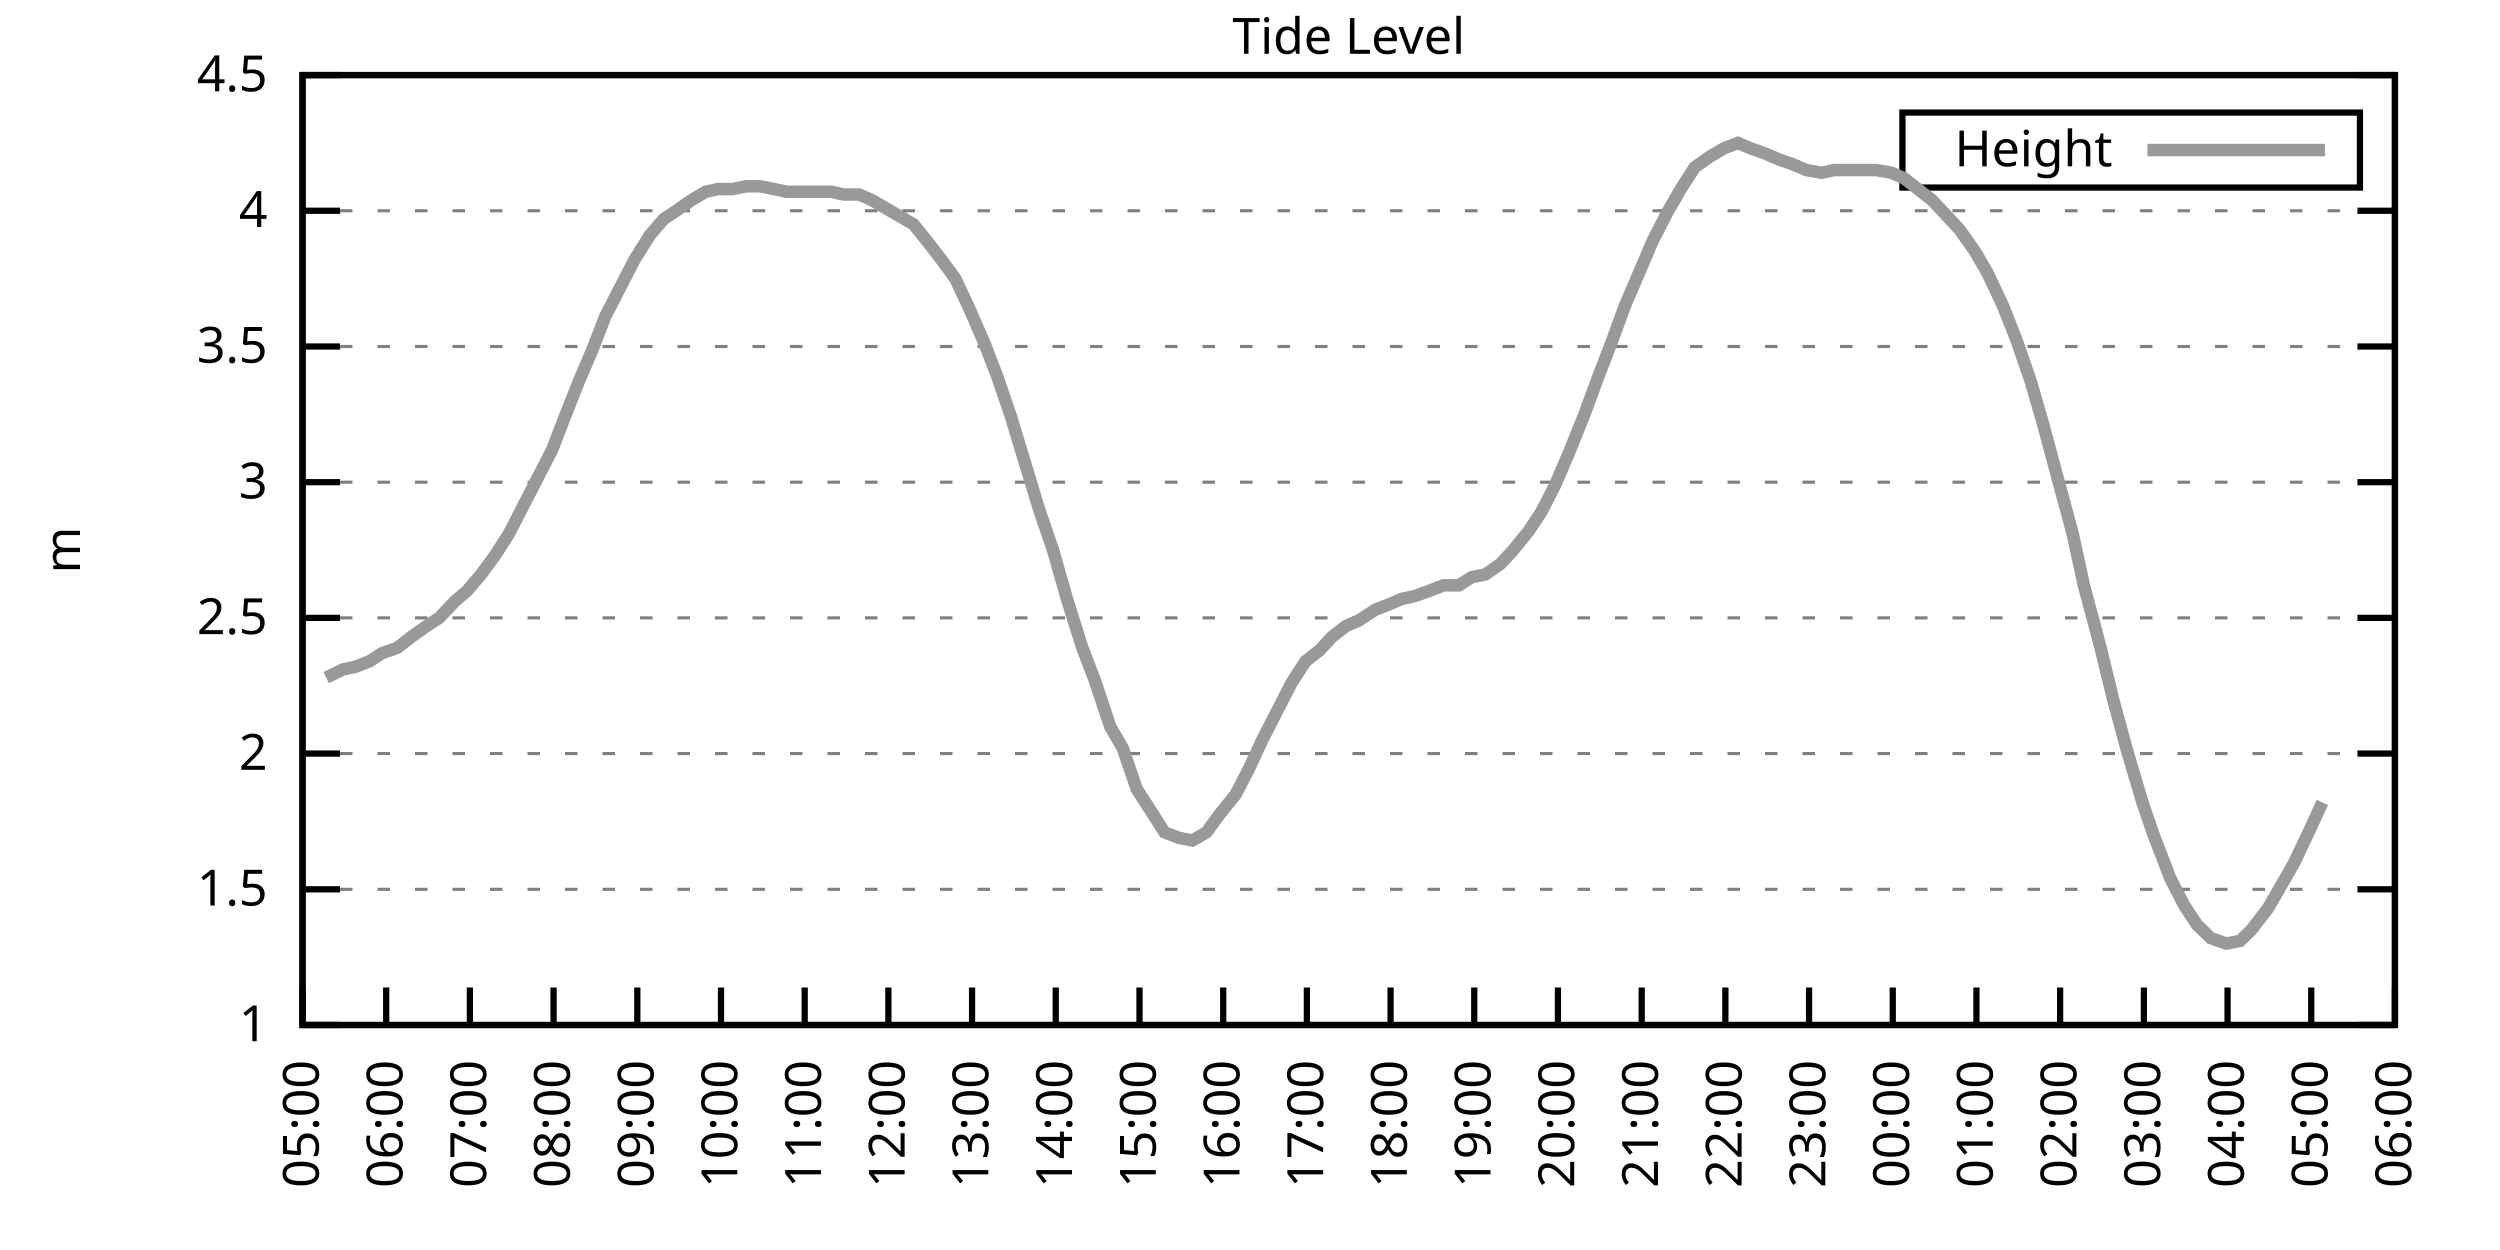
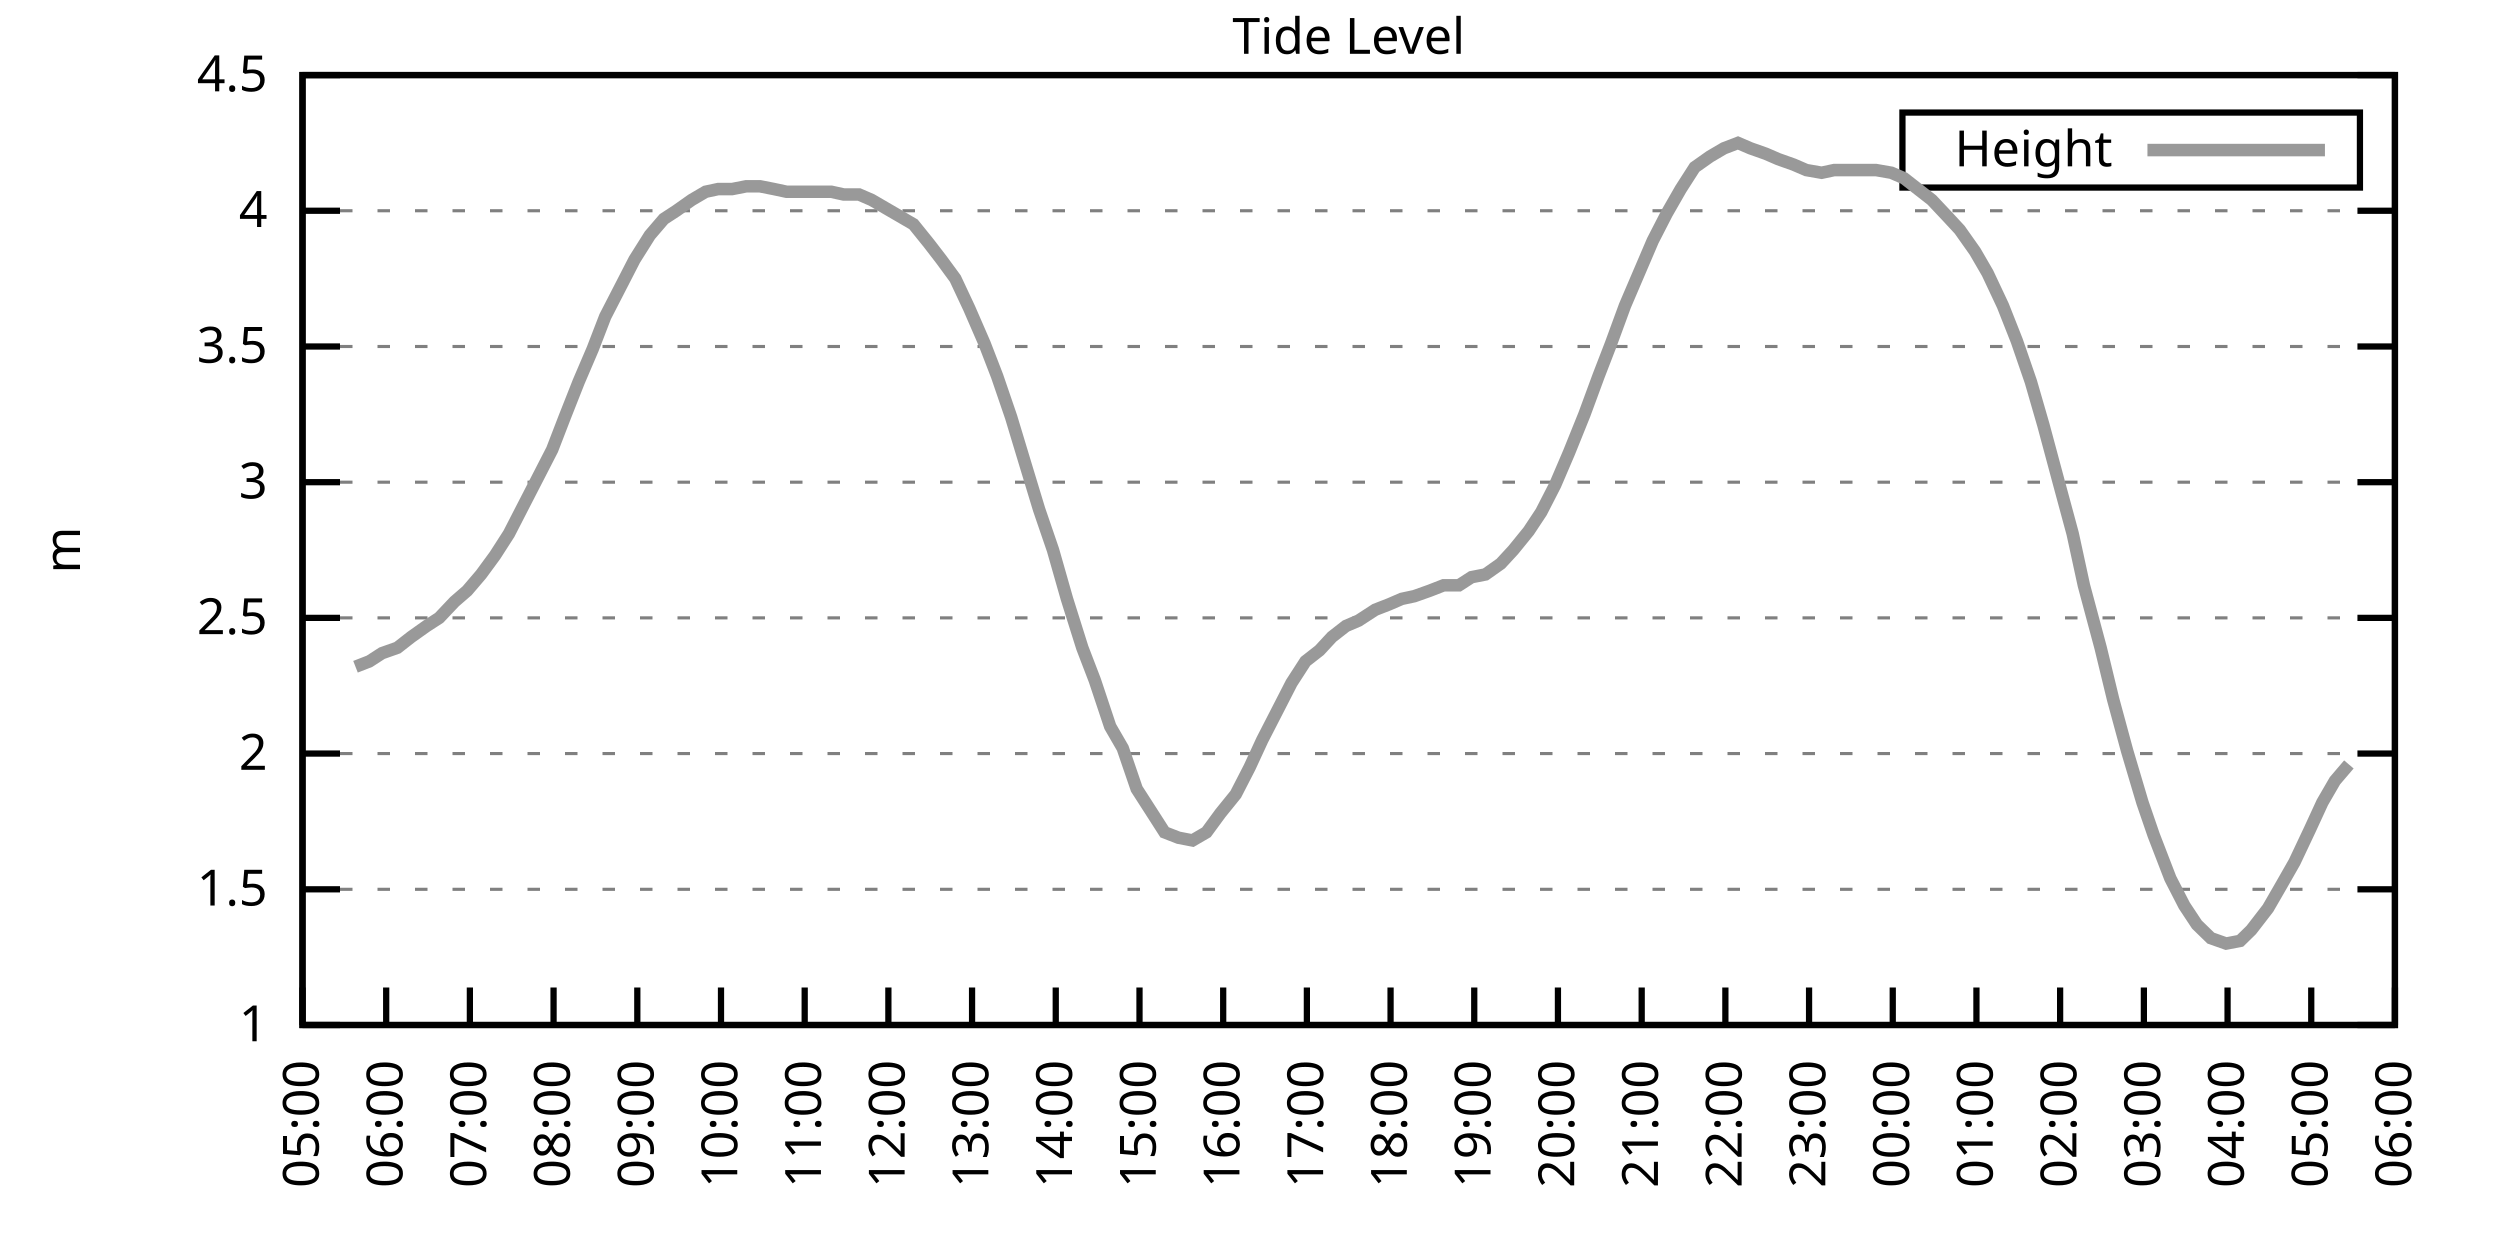
<svg xmlns="http://www.w3.org/2000/svg" xmlns:xlink="http://www.w3.org/1999/xlink" width="400" height="200" viewBox="0 0 400 200">
  <g id="gnuplot_canvas">
    <rect x="0" y="0" width="400" height="200" fill="none" />
    <defs>
      <circle id="gpDot" r="0.5" stroke-width="0.5" stroke="currentColor" />
      <path id="gpPt0" stroke-width="0.333" stroke="currentColor" d="M-1,0 h2 M0,-1 v2" />
      <path id="gpPt1" stroke-width="0.333" stroke="currentColor" d="M-1,-1 L1,1 M1,-1 L-1,1" />
      <path id="gpPt2" stroke-width="0.333" stroke="currentColor" d="M-1,0 L1,0 M0,-1 L0,1 M-1,-1 L1,1 M-1,1 L1,-1" />
      <rect id="gpPt3" stroke-width="0.333" stroke="currentColor" x="-1" y="-1" width="2" height="2" />
      <rect id="gpPt4" stroke-width="0.333" stroke="currentColor" fill="currentColor" x="-1" y="-1" width="2" height="2" />
      <circle id="gpPt5" stroke-width="0.333" stroke="currentColor" cx="0" cy="0" r="1" />
      <use xlink:href="#gpPt5" id="gpPt6" fill="currentColor" stroke="none" />
      <path id="gpPt7" stroke-width="0.333" stroke="currentColor" d="M0,-1.33 L-1.33,0.67 L1.33,0.67 z" />
      <use xlink:href="#gpPt7" id="gpPt8" fill="currentColor" stroke="none" />
      <use xlink:href="#gpPt7" id="gpPt9" stroke="currentColor" transform="rotate(180)" />
      <use xlink:href="#gpPt9" id="gpPt10" fill="currentColor" stroke="none" />
      <use xlink:href="#gpPt3" id="gpPt11" stroke="currentColor" transform="rotate(45)" />
      <use xlink:href="#gpPt11" id="gpPt12" fill="currentColor" stroke="none" />
      <path id="gpPt13" stroke-width="0.333" stroke="currentColor" d="M0,1.330 L1.265,0.411 L0.782,-1.067 L-0.782,-1.076 L-1.265,0.411 z" />
      <use xlink:href="#gpPt13" id="gpPt14" fill="currentColor" stroke="none" />
      <filter id="textbox" filterUnits="objectBoundingBox" x="0" y="0" height="1" width="1">
        <feFlood flood-color="white" flood-opacity="1" result="bgnd" />
        <feComposite in="SourceGraphic" in2="bgnd" operator="atop" />
      </filter>
      <filter id="greybox" filterUnits="objectBoundingBox" x="0" y="0" height="1" width="1">
        <feFlood flood-color="lightgrey" flood-opacity="1" result="grey" />
        <feComposite in="SourceGraphic" in2="grey" operator="atop" />
      </filter>
    </defs>
    <g fill="none" color="white" stroke="currentColor" stroke-width="1.00" stroke-linecap="butt" stroke-linejoin="miter">
</g>
    <g fill="none" color="black" stroke="currentColor" stroke-width="1.00" stroke-linecap="butt" stroke-linejoin="miter">
      <g stroke="none" shape-rendering="crispEdges">
        <polygon fill="rgb(255, 255, 255)" points="48.40,164.00 383.18,164.00 383.18,12.02 48.40,12.02 " />
      </g>
    </g>
    <g fill="none" color="black" stroke="currentColor" stroke-width="1.00" stroke-linecap="butt" stroke-linejoin="miter">
</g>
    <g fill="none" color="black" stroke="black" stroke-width="0.50" stroke-linecap="butt" stroke-linejoin="miter">
</g>
    <g fill="none" color="gray" stroke="currentColor" stroke-width="0.50" stroke-linecap="butt" stroke-linejoin="miter">
      <path stroke="gray" stroke-dasharray="2,4" class="gridline" d="M48.40,164.00 L383.19,164.00  " />
    </g>
    <g fill="none" color="gray" stroke="gray" stroke-width="1.00" stroke-linecap="butt" stroke-linejoin="miter">
</g>
    <g fill="none" color="black" stroke="currentColor" stroke-width="1.00" stroke-linecap="butt" stroke-linejoin="miter">
      <path stroke="black" d="M48.40,164.00 L54.40,164.00 M383.19,164.00 L377.19,164.00  " />
      <g transform="translate(42.80,166.60)" stroke="none" fill="black" font-family="Sans" font-size="8.00" text-anchor="end">
        <text>
          <tspan font-family="Sans"> 1</tspan>
        </text>
      </g>
    </g>
    <g fill="none" color="black" stroke="currentColor" stroke-width="1.00" stroke-linecap="butt" stroke-linejoin="miter">
</g>
    <g fill="none" color="black" stroke="black" stroke-width="0.50" stroke-linecap="butt" stroke-linejoin="miter">
</g>
    <g fill="none" color="gray" stroke="currentColor" stroke-width="0.50" stroke-linecap="butt" stroke-linejoin="miter">
      <path stroke="gray" stroke-dasharray="2,4" class="gridline" d="M48.40,142.29 L383.19,142.29  " />
    </g>
    <g fill="none" color="gray" stroke="gray" stroke-width="1.00" stroke-linecap="butt" stroke-linejoin="miter">
</g>
    <g fill="none" color="black" stroke="currentColor" stroke-width="1.00" stroke-linecap="butt" stroke-linejoin="miter">
      <path stroke="black" d="M48.40,142.29 L54.40,142.29 M383.19,142.29 L377.19,142.29  " />
      <g transform="translate(42.80,144.89)" stroke="none" fill="black" font-family="Sans" font-size="8.00" text-anchor="end">
        <text>
          <tspan font-family="Sans"> 1.5</tspan>
        </text>
      </g>
    </g>
    <g fill="none" color="black" stroke="currentColor" stroke-width="1.00" stroke-linecap="butt" stroke-linejoin="miter">
</g>
    <g fill="none" color="black" stroke="black" stroke-width="0.50" stroke-linecap="butt" stroke-linejoin="miter">
</g>
    <g fill="none" color="gray" stroke="currentColor" stroke-width="0.50" stroke-linecap="butt" stroke-linejoin="miter">
      <path stroke="gray" stroke-dasharray="2,4" class="gridline" d="M48.40,120.57 L383.19,120.57  " />
    </g>
    <g fill="none" color="gray" stroke="gray" stroke-width="1.00" stroke-linecap="butt" stroke-linejoin="miter">
</g>
    <g fill="none" color="black" stroke="currentColor" stroke-width="1.00" stroke-linecap="butt" stroke-linejoin="miter">
      <path stroke="black" d="M48.40,120.57 L54.40,120.57 M383.19,120.57 L377.19,120.57  " />
      <g transform="translate(42.80,123.17)" stroke="none" fill="black" font-family="Sans" font-size="8.00" text-anchor="end">
        <text>
          <tspan font-family="Sans"> 2</tspan>
        </text>
      </g>
    </g>
    <g fill="none" color="black" stroke="currentColor" stroke-width="1.00" stroke-linecap="butt" stroke-linejoin="miter">
</g>
    <g fill="none" color="black" stroke="black" stroke-width="0.50" stroke-linecap="butt" stroke-linejoin="miter">
</g>
    <g fill="none" color="gray" stroke="currentColor" stroke-width="0.50" stroke-linecap="butt" stroke-linejoin="miter">
      <path stroke="gray" stroke-dasharray="2,4" class="gridline" d="M48.40,98.86 L383.19,98.86  " />
    </g>
    <g fill="none" color="gray" stroke="gray" stroke-width="1.00" stroke-linecap="butt" stroke-linejoin="miter">
</g>
    <g fill="none" color="black" stroke="currentColor" stroke-width="1.00" stroke-linecap="butt" stroke-linejoin="miter">
      <path stroke="black" d="M48.40,98.86 L54.40,98.86 M383.19,98.86 L377.19,98.86  " />
      <g transform="translate(42.80,101.46)" stroke="none" fill="black" font-family="Sans" font-size="8.00" text-anchor="end">
        <text>
          <tspan font-family="Sans"> 2.5</tspan>
        </text>
      </g>
    </g>
    <g fill="none" color="black" stroke="currentColor" stroke-width="1.00" stroke-linecap="butt" stroke-linejoin="miter">
</g>
    <g fill="none" color="black" stroke="black" stroke-width="0.50" stroke-linecap="butt" stroke-linejoin="miter">
</g>
    <g fill="none" color="gray" stroke="currentColor" stroke-width="0.50" stroke-linecap="butt" stroke-linejoin="miter">
      <path stroke="gray" stroke-dasharray="2,4" class="gridline" d="M48.40,77.15 L383.19,77.15  " />
    </g>
    <g fill="none" color="gray" stroke="gray" stroke-width="1.00" stroke-linecap="butt" stroke-linejoin="miter">
</g>
    <g fill="none" color="black" stroke="currentColor" stroke-width="1.00" stroke-linecap="butt" stroke-linejoin="miter">
      <path stroke="black" d="M48.40,77.15 L54.40,77.15 M383.19,77.15 L377.19,77.15  " />
      <g transform="translate(42.80,79.75)" stroke="none" fill="black" font-family="Sans" font-size="8.00" text-anchor="end">
        <text>
          <tspan font-family="Sans"> 3</tspan>
        </text>
      </g>
    </g>
    <g fill="none" color="black" stroke="currentColor" stroke-width="1.00" stroke-linecap="butt" stroke-linejoin="miter">
</g>
    <g fill="none" color="black" stroke="black" stroke-width="0.50" stroke-linecap="butt" stroke-linejoin="miter">
</g>
    <g fill="none" color="gray" stroke="currentColor" stroke-width="0.50" stroke-linecap="butt" stroke-linejoin="miter">
      <path stroke="gray" stroke-dasharray="2,4" class="gridline" d="M48.40,55.44 L383.19,55.44  " />
    </g>
    <g fill="none" color="gray" stroke="gray" stroke-width="1.00" stroke-linecap="butt" stroke-linejoin="miter">
</g>
    <g fill="none" color="black" stroke="currentColor" stroke-width="1.00" stroke-linecap="butt" stroke-linejoin="miter">
      <path stroke="black" d="M48.40,55.44 L54.40,55.44 M383.19,55.44 L377.19,55.44  " />
      <g transform="translate(42.80,58.04)" stroke="none" fill="black" font-family="Sans" font-size="8.00" text-anchor="end">
        <text>
          <tspan font-family="Sans"> 3.5</tspan>
        </text>
      </g>
    </g>
    <g fill="none" color="black" stroke="currentColor" stroke-width="1.00" stroke-linecap="butt" stroke-linejoin="miter">
</g>
    <g fill="none" color="black" stroke="black" stroke-width="0.50" stroke-linecap="butt" stroke-linejoin="miter">
</g>
    <g fill="none" color="gray" stroke="currentColor" stroke-width="0.50" stroke-linecap="butt" stroke-linejoin="miter">
      <path stroke="gray" stroke-dasharray="2,4" class="gridline" d="M48.40,33.72 L383.19,33.72  " />
    </g>
    <g fill="none" color="gray" stroke="gray" stroke-width="1.00" stroke-linecap="butt" stroke-linejoin="miter">
</g>
    <g fill="none" color="black" stroke="currentColor" stroke-width="1.00" stroke-linecap="butt" stroke-linejoin="miter">
      <path stroke="black" d="M48.40,33.72 L54.40,33.72 M383.19,33.72 L377.19,33.72  " />
      <g transform="translate(42.80,36.32)" stroke="none" fill="black" font-family="Sans" font-size="8.00" text-anchor="end">
        <text>
          <tspan font-family="Sans"> 4</tspan>
        </text>
      </g>
    </g>
    <g fill="none" color="black" stroke="currentColor" stroke-width="1.00" stroke-linecap="butt" stroke-linejoin="miter">
</g>
    <g fill="none" color="black" stroke="black" stroke-width="0.50" stroke-linecap="butt" stroke-linejoin="miter">
</g>
    <g fill="none" color="gray" stroke="currentColor" stroke-width="0.50" stroke-linecap="butt" stroke-linejoin="miter">
      <path stroke="gray" stroke-dasharray="2,4" class="gridline" d="M48.40,12.01 L383.19,12.01  " />
    </g>
    <g fill="none" color="gray" stroke="gray" stroke-width="1.00" stroke-linecap="butt" stroke-linejoin="miter">
</g>
    <g fill="none" color="black" stroke="currentColor" stroke-width="1.00" stroke-linecap="butt" stroke-linejoin="miter">
      <path stroke="black" d="M48.40,12.01 L54.40,12.01 M383.19,12.01 L377.19,12.01  " />
      <g transform="translate(42.80,14.61)" stroke="none" fill="black" font-family="Sans" font-size="8.00" text-anchor="end">
        <text>
          <tspan font-family="Sans"> 4.5</tspan>
        </text>
      </g>
    </g>
    <g fill="none" color="black" stroke="currentColor" stroke-width="1.00" stroke-linecap="butt" stroke-linejoin="miter">
      <path stroke="black" d="M48.40,164.00 L48.40,158.00  " />
      <g transform="translate(51.00,169.60) rotate(270.00)" stroke="none" fill="black" font-family="Sans" font-size="8.00" text-anchor="end">
        <text>
          <tspan font-family="Sans">05:00</tspan>
        </text>
      </g>
    </g>
    <g fill="none" color="black" stroke="currentColor" stroke-width="1.00" stroke-linecap="butt" stroke-linejoin="miter">
      <path stroke="black" d="M61.79,164.00 L61.79,158.00  " />
      <g transform="translate(64.39,169.60) rotate(270.00)" stroke="none" fill="black" font-family="Sans" font-size="8.00" text-anchor="end">
        <text>
          <tspan font-family="Sans">06:00</tspan>
        </text>
      </g>
    </g>
    <g fill="none" color="black" stroke="currentColor" stroke-width="1.00" stroke-linecap="butt" stroke-linejoin="miter">
      <path stroke="black" d="M75.18,164.00 L75.18,158.00  " />
      <g transform="translate(77.78,169.60) rotate(270.00)" stroke="none" fill="black" font-family="Sans" font-size="8.00" text-anchor="end">
        <text>
          <tspan font-family="Sans">07:00</tspan>
        </text>
      </g>
    </g>
    <g fill="none" color="black" stroke="currentColor" stroke-width="1.00" stroke-linecap="butt" stroke-linejoin="miter">
      <path stroke="black" d="M88.57,164.00 L88.57,158.00  " />
      <g transform="translate(91.17,169.60) rotate(270.00)" stroke="none" fill="black" font-family="Sans" font-size="8.00" text-anchor="end">
        <text>
          <tspan font-family="Sans">08:00</tspan>
        </text>
      </g>
    </g>
    <g fill="none" color="black" stroke="currentColor" stroke-width="1.00" stroke-linecap="butt" stroke-linejoin="miter">
      <path stroke="black" d="M101.97,164.00 L101.97,158.00  " />
      <g transform="translate(104.57,169.60) rotate(270.00)" stroke="none" fill="black" font-family="Sans" font-size="8.00" text-anchor="end">
        <text>
          <tspan font-family="Sans">09:00</tspan>
        </text>
      </g>
    </g>
    <g fill="none" color="black" stroke="currentColor" stroke-width="1.00" stroke-linecap="butt" stroke-linejoin="miter">
      <path stroke="black" d="M115.36,164.00 L115.36,158.00  " />
      <g transform="translate(117.96,169.60) rotate(270.00)" stroke="none" fill="black" font-family="Sans" font-size="8.00" text-anchor="end">
        <text>
          <tspan font-family="Sans">10:00</tspan>
        </text>
      </g>
    </g>
    <g fill="none" color="black" stroke="currentColor" stroke-width="1.00" stroke-linecap="butt" stroke-linejoin="miter">
      <path stroke="black" d="M128.75,164.00 L128.75,158.00  " />
      <g transform="translate(131.35,169.60) rotate(270.00)" stroke="none" fill="black" font-family="Sans" font-size="8.00" text-anchor="end">
        <text>
          <tspan font-family="Sans">11:00</tspan>
        </text>
      </g>
    </g>
    <g fill="none" color="black" stroke="currentColor" stroke-width="1.00" stroke-linecap="butt" stroke-linejoin="miter">
      <path stroke="black" d="M142.14,164.00 L142.14,158.00  " />
      <g transform="translate(144.74,169.60) rotate(270.00)" stroke="none" fill="black" font-family="Sans" font-size="8.00" text-anchor="end">
        <text>
          <tspan font-family="Sans">12:00</tspan>
        </text>
      </g>
    </g>
    <g fill="none" color="black" stroke="currentColor" stroke-width="1.00" stroke-linecap="butt" stroke-linejoin="miter">
      <path stroke="black" d="M155.53,164.00 L155.53,158.00  " />
      <g transform="translate(158.13,169.60) rotate(270.00)" stroke="none" fill="black" font-family="Sans" font-size="8.00" text-anchor="end">
        <text>
          <tspan font-family="Sans">13:00</tspan>
        </text>
      </g>
    </g>
    <g fill="none" color="black" stroke="currentColor" stroke-width="1.00" stroke-linecap="butt" stroke-linejoin="miter">
      <path stroke="black" d="M168.92,164.00 L168.92,158.00  " />
      <g transform="translate(171.52,169.60) rotate(270.00)" stroke="none" fill="black" font-family="Sans" font-size="8.00" text-anchor="end">
        <text>
          <tspan font-family="Sans">14:00</tspan>
        </text>
      </g>
    </g>
    <g fill="none" color="black" stroke="currentColor" stroke-width="1.00" stroke-linecap="butt" stroke-linejoin="miter">
      <path stroke="black" d="M182.32,164.00 L182.32,158.00  " />
      <g transform="translate(184.92,169.60) rotate(270.00)" stroke="none" fill="black" font-family="Sans" font-size="8.00" text-anchor="end">
        <text>
          <tspan font-family="Sans">15:00</tspan>
        </text>
      </g>
    </g>
    <g fill="none" color="black" stroke="currentColor" stroke-width="1.00" stroke-linecap="butt" stroke-linejoin="miter">
      <path stroke="black" d="M195.71,164.00 L195.71,158.00  " />
      <g transform="translate(198.31,169.60) rotate(270.00)" stroke="none" fill="black" font-family="Sans" font-size="8.00" text-anchor="end">
        <text>
          <tspan font-family="Sans">16:00</tspan>
        </text>
      </g>
    </g>
    <g fill="none" color="black" stroke="currentColor" stroke-width="1.00" stroke-linecap="butt" stroke-linejoin="miter">
      <path stroke="black" d="M209.10,164.00 L209.10,158.00  " />
      <g transform="translate(211.70,169.60) rotate(270.00)" stroke="none" fill="black" font-family="Sans" font-size="8.00" text-anchor="end">
        <text>
          <tspan font-family="Sans">17:00</tspan>
        </text>
      </g>
    </g>
    <g fill="none" color="black" stroke="currentColor" stroke-width="1.00" stroke-linecap="butt" stroke-linejoin="miter">
      <path stroke="black" d="M222.49,164.00 L222.49,158.00  " />
      <g transform="translate(225.09,169.60) rotate(270.00)" stroke="none" fill="black" font-family="Sans" font-size="8.00" text-anchor="end">
        <text>
          <tspan font-family="Sans">18:00</tspan>
        </text>
      </g>
    </g>
    <g fill="none" color="black" stroke="currentColor" stroke-width="1.00" stroke-linecap="butt" stroke-linejoin="miter">
      <path stroke="black" d="M235.88,164.00 L235.88,158.00  " />
      <g transform="translate(238.48,169.60) rotate(270.00)" stroke="none" fill="black" font-family="Sans" font-size="8.00" text-anchor="end">
        <text>
          <tspan font-family="Sans">19:00</tspan>
        </text>
      </g>
    </g>
    <g fill="none" color="black" stroke="currentColor" stroke-width="1.00" stroke-linecap="butt" stroke-linejoin="miter">
      <path stroke="black" d="M249.27,164.00 L249.27,158.00  " />
      <g transform="translate(251.87,169.60) rotate(270.00)" stroke="none" fill="black" font-family="Sans" font-size="8.00" text-anchor="end">
        <text>
          <tspan font-family="Sans">20:00</tspan>
        </text>
      </g>
    </g>
    <g fill="none" color="black" stroke="currentColor" stroke-width="1.00" stroke-linecap="butt" stroke-linejoin="miter">
      <path stroke="black" d="M262.67,164.00 L262.67,158.00  " />
      <g transform="translate(265.27,169.60) rotate(270.00)" stroke="none" fill="black" font-family="Sans" font-size="8.00" text-anchor="end">
        <text>
          <tspan font-family="Sans">21:00</tspan>
        </text>
      </g>
    </g>
    <g fill="none" color="black" stroke="currentColor" stroke-width="1.00" stroke-linecap="butt" stroke-linejoin="miter">
      <path stroke="black" d="M276.06,164.00 L276.06,158.00  " />
      <g transform="translate(278.66,169.60) rotate(270.00)" stroke="none" fill="black" font-family="Sans" font-size="8.00" text-anchor="end">
        <text>
          <tspan font-family="Sans">22:00</tspan>
        </text>
      </g>
    </g>
    <g fill="none" color="black" stroke="currentColor" stroke-width="1.00" stroke-linecap="butt" stroke-linejoin="miter">
      <path stroke="black" d="M289.45,164.00 L289.45,158.00  " />
      <g transform="translate(292.05,169.60) rotate(270.00)" stroke="none" fill="black" font-family="Sans" font-size="8.00" text-anchor="end">
        <text>
          <tspan font-family="Sans">23:00</tspan>
        </text>
      </g>
    </g>
    <g fill="none" color="black" stroke="currentColor" stroke-width="1.00" stroke-linecap="butt" stroke-linejoin="miter">
      <path stroke="black" d="M302.84,164.00 L302.84,158.00  " />
      <g transform="translate(305.44,169.60) rotate(270.00)" stroke="none" fill="black" font-family="Sans" font-size="8.00" text-anchor="end">
        <text>
          <tspan font-family="Sans">00:00</tspan>
        </text>
      </g>
    </g>
    <g fill="none" color="black" stroke="currentColor" stroke-width="1.00" stroke-linecap="butt" stroke-linejoin="miter">
      <path stroke="black" d="M316.23,164.00 L316.23,158.00  " />
      <g transform="translate(318.83,169.60) rotate(270.00)" stroke="none" fill="black" font-family="Sans" font-size="8.00" text-anchor="end">
        <text>
          <tspan font-family="Sans">01:00</tspan>
        </text>
      </g>
    </g>
    <g fill="none" color="black" stroke="currentColor" stroke-width="1.00" stroke-linecap="butt" stroke-linejoin="miter">
      <path stroke="black" d="M329.62,164.00 L329.62,158.00  " />
      <g transform="translate(332.22,169.60) rotate(270.00)" stroke="none" fill="black" font-family="Sans" font-size="8.00" text-anchor="end">
        <text>
          <tspan font-family="Sans">02:00</tspan>
        </text>
      </g>
    </g>
    <g fill="none" color="black" stroke="currentColor" stroke-width="1.00" stroke-linecap="butt" stroke-linejoin="miter">
      <path stroke="black" d="M343.02,164.00 L343.02,158.00  " />
      <g transform="translate(345.62,169.60) rotate(270.00)" stroke="none" fill="black" font-family="Sans" font-size="8.00" text-anchor="end">
        <text>
          <tspan font-family="Sans">03:00</tspan>
        </text>
      </g>
    </g>
    <g fill="none" color="black" stroke="currentColor" stroke-width="1.00" stroke-linecap="butt" stroke-linejoin="miter">
      <path stroke="black" d="M356.41,164.00 L356.41,158.00  " />
      <g transform="translate(359.01,169.60) rotate(270.00)" stroke="none" fill="black" font-family="Sans" font-size="8.00" text-anchor="end">
        <text>
          <tspan font-family="Sans">04:00</tspan>
        </text>
      </g>
    </g>
    <g fill="none" color="black" stroke="currentColor" stroke-width="1.00" stroke-linecap="butt" stroke-linejoin="miter">
      <path stroke="black" d="M369.80,164.00 L369.80,158.00  " />
      <g transform="translate(372.40,169.60) rotate(270.00)" stroke="none" fill="black" font-family="Sans" font-size="8.00" text-anchor="end">
        <text>
          <tspan font-family="Sans">05:00</tspan>
        </text>
      </g>
    </g>
    <g fill="none" color="black" stroke="currentColor" stroke-width="1.00" stroke-linecap="butt" stroke-linejoin="miter">
      <path stroke="black" d="M383.19,164.00 L383.19,158.00  " />
      <g transform="translate(385.79,169.60) rotate(270.00)" stroke="none" fill="black" font-family="Sans" font-size="8.00" text-anchor="end">
        <text>
          <tspan font-family="Sans">06:00</tspan>
        </text>
      </g>
    </g>
    <g fill="none" color="black" stroke="currentColor" stroke-width="1.00" stroke-linecap="butt" stroke-linejoin="miter">
</g>
    <g fill="none" color="black" stroke="currentColor" stroke-width="1.00" stroke-linecap="butt" stroke-linejoin="miter">
      <path stroke="black" d="M48.40,12.01 L48.40,164.00 L383.19,164.00 L383.19,12.01 L48.40,12.01 Z  " />
    </g>
    <g fill="none" color="black" stroke="currentColor" stroke-width="1.00" stroke-linecap="butt" stroke-linejoin="miter">
</g>
    <g fill="none" color="black" stroke="currentColor" stroke-width="1.00" stroke-linecap="butt" stroke-linejoin="miter">
      <path stroke="black" d="M304.39,30.01 L304.39,18.01 L377.59,18.01 L377.59,30.01 L304.39,30.01 Z  " />
    </g>
    <g id="Tide_level_plot_1">
      <g fill="none" color="white" stroke="black" stroke-width="2.00" stroke-linecap="butt" stroke-linejoin="miter">
</g>
      <g fill="none" color="black" stroke="currentColor" stroke-width="2.00" stroke-linecap="butt" stroke-linejoin="miter">
        <g transform="translate(337.99,26.61)" stroke="none" fill="black" font-family="Sans" font-size="8.00" text-anchor="end">
          <text>
            <tspan font-family="Sans">Height</tspan>
          </text>
        </g>
      </g>
      <g fill="none" color="black" stroke="currentColor" stroke-width="2.00" stroke-linecap="butt" stroke-linejoin="miter">
-         <path stroke="rgb(153, 153, 153)" d="M343.59,24.01 L371.99,24.01 M52.19,108.42 L54.87,107.11 L56.88,106.68 L59.11,105.81 L61.12,104.51 L63.58,103.64   L65.81,101.90 L68.26,100.16 L70.27,98.86 L72.73,96.26 L74.74,94.52 L76.97,91.91 L79.20,88.87 L81.43,85.40   L83.66,81.06 L85.90,76.71 L88.35,71.94 L90.36,66.73 L92.59,61.08 L94.82,55.87 L96.83,50.66 L99.29,45.88   L101.52,41.54 L103.98,37.63 L106.21,35.03 L108.22,33.72 L110.67,31.99 L112.90,30.68 L114.91,30.25 L117.14,30.25   L119.38,29.81 L121.61,29.81 L123.84,30.25 L125.85,30.68 L130.76,30.68 L132.99,30.68 L135.00,31.12 L137.45,31.12   L139.46,31.99 L141.69,33.29 L143.93,34.59 L146.16,35.89 L148.61,38.93 L150.62,41.54 L152.85,44.58 L155.09,49.36   L157.54,55.00 L159.55,60.21 L161.78,66.73 L164.01,74.11 L166.25,81.49 L168.48,88.00 L170.71,95.82 L173.17,103.64   L175.17,108.85 L177.63,116.23 L179.64,119.71 L181.87,126.22 L184.10,129.69 L186.33,133.17 L188.57,134.04 L190.80,134.47   L193.03,133.17 L195.26,130.13 L197.72,127.09 L199.95,122.75 L201.96,118.40 L204.41,113.63 L206.64,109.28 L208.88,105.81   L211.11,104.07 L213.12,101.90 L215.35,100.16 L217.36,99.30 L220.04,97.56 L222.27,96.69 L224.28,95.82 L226.29,95.39   L228.74,94.52 L230.97,93.65 L233.43,93.65 L235.44,92.35 L237.67,91.91 L240.12,90.18 L242.13,88.00 L244.59,84.97   L246.60,81.93 L248.83,77.58 L251.06,72.37 L253.51,66.29 L255.75,60.21 L257.76,55.00 L259.99,48.92 L262.22,43.71   L264.45,38.50 L266.68,34.16 L268.92,30.25 L271.15,26.77 L273.60,25.04 L275.83,23.73 L278.07,22.87 L280.07,23.73   L282.53,24.60 L284.54,25.47 L286.99,26.34 L289.00,27.21 L291.46,27.64 L293.47,27.21 L295.92,27.21 L298.15,27.21   L300.16,27.21 L302.62,27.64 L304.63,28.51 L306.86,30.25 L309.09,31.99 L311.54,34.59 L313.55,36.76 L316.01,40.24   L318.02,43.71 L320.47,48.92 L322.70,54.57 L324.94,61.08 L326.95,68.03 L329.40,77.15 L331.63,85.40 L333.42,93.65   L336.10,103.64 L338.10,111.89 L340.34,120.14 L342.79,128.39 L344.58,133.60 L347.26,140.55 L349.49,144.89 L351.50,147.93   L353.73,150.10 L356.18,150.97 L358.42,150.54 L360.20,148.80 L362.88,145.33 L364.89,141.85 L367.12,137.94 L369.58,132.73   L371.58,128.39  " />
+         <path stroke="rgb(153, 153, 153)" d="M343.59,24.01 L371.99,24.01 M56.88,106.68 L59.11,105.81 L61.12,104.51 L63.58,103.64 L65.81,101.90 L68.26,100.16   L70.27,98.86 L72.73,96.26 L74.74,94.52 L76.97,91.91 L79.20,88.87 L81.43,85.40 L83.66,81.06 L85.90,76.71   L88.35,71.94 L90.36,66.73 L92.59,61.08 L94.82,55.87 L96.83,50.66 L99.29,45.88 L101.52,41.54 L103.98,37.63   L106.21,35.03 L108.22,33.72 L110.67,31.99 L112.90,30.68 L114.91,30.25 L117.14,30.25 L119.38,29.81 L121.61,29.81   L123.84,30.25 L125.85,30.68 L130.76,30.68 L132.99,30.68 L135.00,31.12 L137.45,31.12 L139.46,31.99 L141.69,33.29   L143.93,34.59 L146.16,35.89 L148.61,38.93 L150.62,41.54 L152.85,44.58 L155.09,49.36 L157.54,55.00 L159.55,60.21   L161.78,66.73 L164.01,74.11 L166.25,81.49 L168.48,88.00 L170.71,95.82 L173.17,103.64 L175.17,108.85 L177.63,116.23   L179.64,119.71 L181.87,126.22 L184.10,129.69 L186.33,133.17 L188.57,134.04 L190.80,134.47 L193.03,133.17 L195.26,130.13   L197.72,127.09 L199.95,122.75 L201.96,118.40 L204.41,113.63 L206.64,109.28 L208.88,105.81 L211.11,104.07 L213.12,101.90   L215.35,100.16 L217.36,99.30 L220.04,97.56 L222.27,96.69 L224.28,95.82 L226.29,95.39 L228.74,94.52 L230.97,93.65   L233.43,93.65 L235.44,92.35 L237.67,91.91 L240.12,90.18 L242.13,88.00 L244.59,84.97 L246.60,81.93 L248.83,77.58   L251.06,72.37 L253.51,66.29 L255.75,60.21 L257.76,55.00 L259.99,48.92 L262.22,43.71 L264.45,38.50 L266.68,34.16   L268.92,30.25 L271.15,26.77 L273.60,25.04 L275.83,23.73 L278.07,22.87 L280.07,23.73 L282.53,24.60 L284.54,25.47   L286.99,26.34 L289.00,27.21 L291.46,27.64 L293.47,27.21 L295.92,27.21 L298.15,27.21 L300.16,27.21 L302.62,27.64   L304.63,28.51 L306.86,30.25 L309.09,31.99 L311.54,34.59 L313.55,36.76 L316.01,40.24 L318.02,43.71 L320.47,48.92   L322.70,54.57 L324.94,61.08 L326.95,68.03 L329.40,77.15 L331.63,85.40 L333.42,93.65 L336.10,103.64 L338.10,111.89   L340.34,120.14 L342.79,128.39 L344.58,133.60 L347.26,140.55 L349.49,144.89 L351.50,147.93 L353.73,150.10 L356.18,150.97   L358.42,150.54 L360.20,148.80 L362.88,145.33 L364.89,141.85 L367.12,137.94 L369.58,132.73 L371.58,128.39 L373.59,124.92   L375.82,122.31  " />
      </g>
    </g>
    <g fill="none" color="black" stroke="currentColor" stroke-width="2.00" stroke-linecap="butt" stroke-linejoin="miter">
</g>
    <g fill="none" color="black" stroke="black" stroke-width="1.00" stroke-linecap="butt" stroke-linejoin="miter">
</g>
    <g fill="none" color="black" stroke="currentColor" stroke-width="1.00" stroke-linecap="butt" stroke-linejoin="miter">
      <path stroke="black" d="M48.40,12.01 L48.40,164.00 L383.19,164.00 L383.19,12.01 L48.40,12.01 Z  " />
      <g transform="translate(12.80,88.01) rotate(270.00)" stroke="none" fill="black" font-family="Sans" font-size="8.00" text-anchor="middle">
        <text>
          <tspan font-family="Sans">m</tspan>
        </text>
      </g>
    </g>
    <g fill="none" color="black" stroke="currentColor" stroke-width="1.00" stroke-linecap="butt" stroke-linejoin="miter">
</g>
    <g fill="none" color="black" stroke="currentColor" stroke-width="1.00" stroke-linecap="butt" stroke-linejoin="miter">
      <g transform="translate(215.79,8.61)" stroke="none" fill="black" font-family="Sans" font-size="8.00" text-anchor="middle">
        <text>
          <tspan font-family="Sans">Tide Level</tspan>
        </text>
      </g>
    </g>
    <g fill="none" color="black" stroke="currentColor" stroke-width="1.00" stroke-linecap="butt" stroke-linejoin="miter">
</g>
  </g>
</svg>
